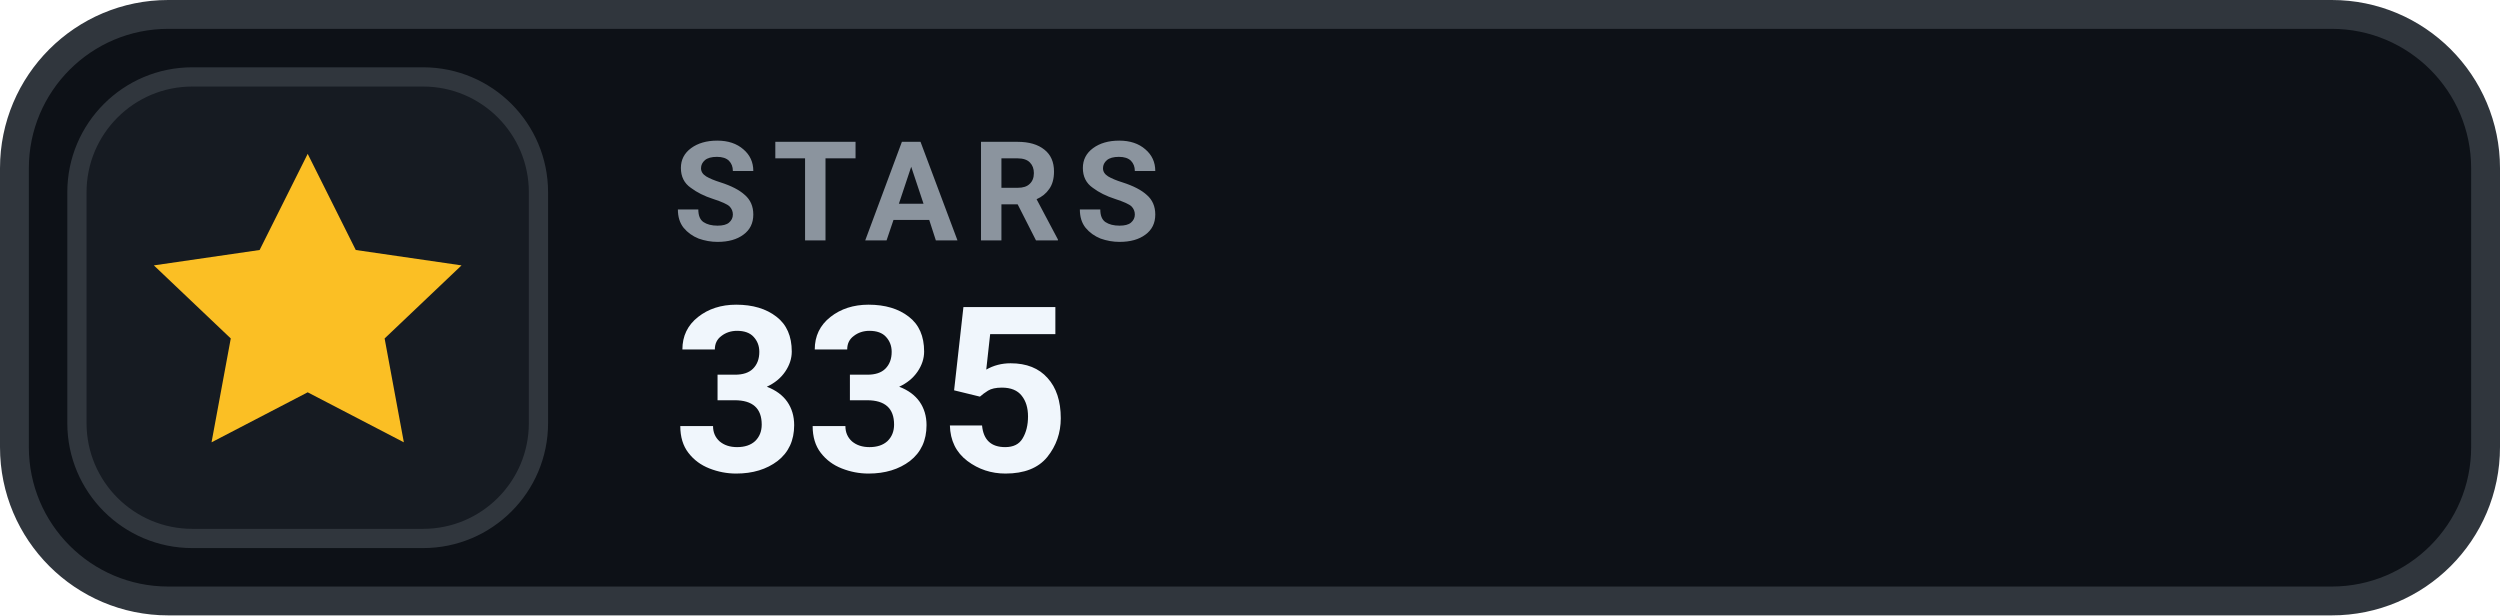
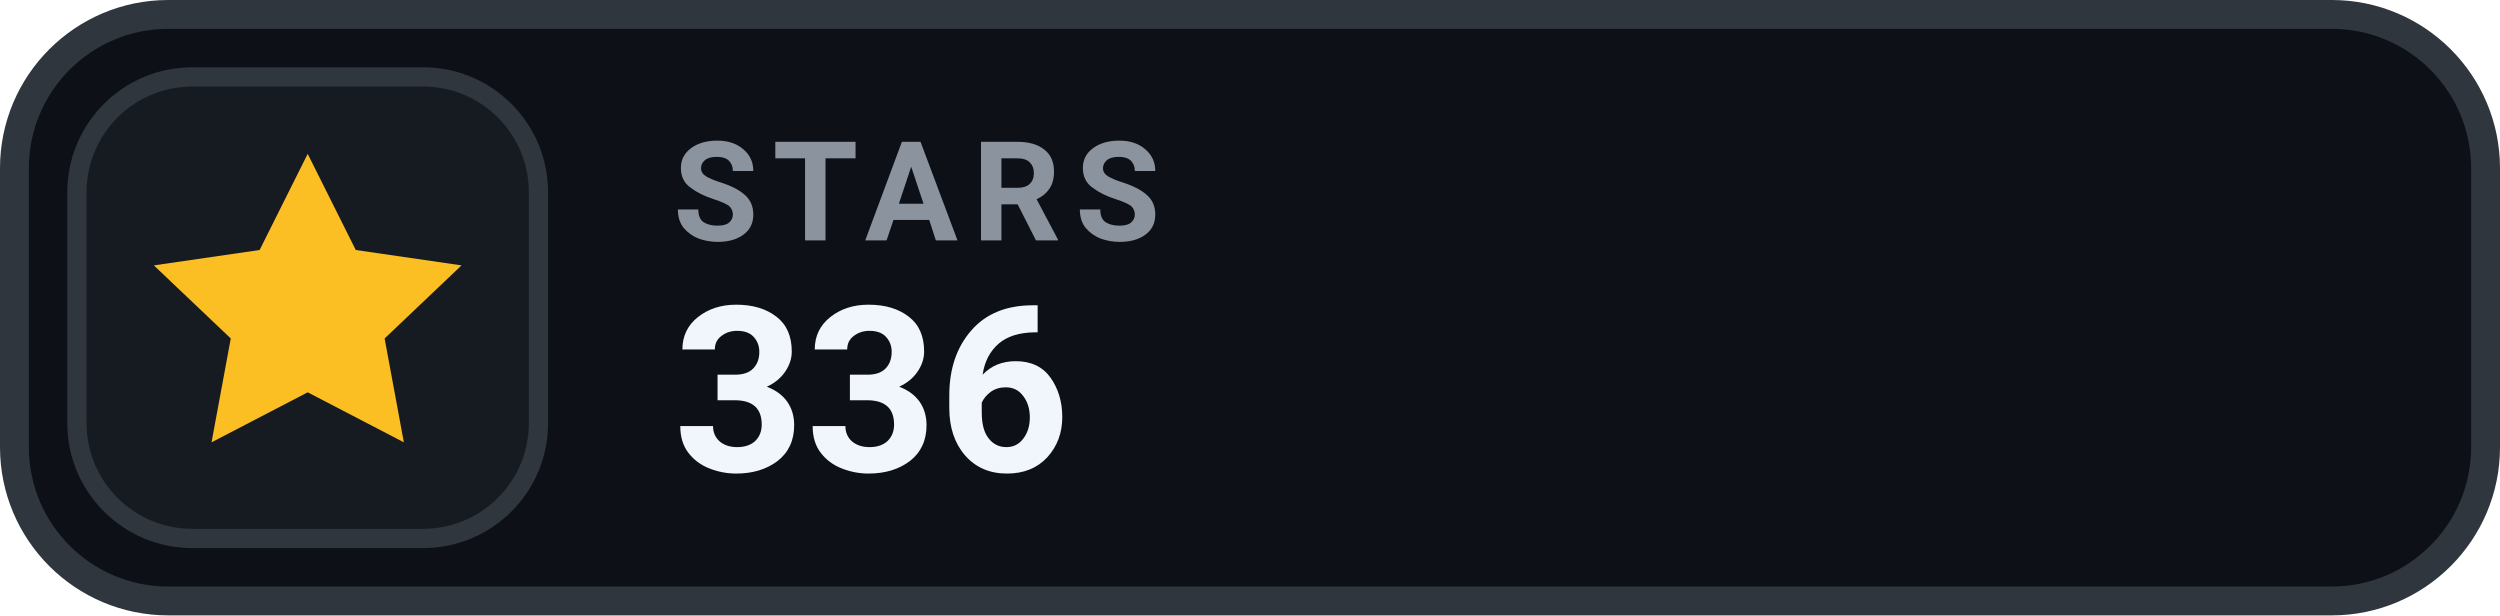
- <svg xmlns="http://www.w3.org/2000/svg" width="130" height="32" viewBox="0 0 130 32" role="img" aria-label="STARS 335">
+ <svg xmlns="http://www.w3.org/2000/svg" width="130" height="32" viewBox="0 0 130 32" role="img" aria-label="STARS 336">
  <rect x=".75" y=".75" width="128.5" height="30.5" rx="8" fill="#0D1117" stroke="#30363D" stroke-width="1.5" />
  <rect x="4" y="4" width="24" height="24" rx="6" fill="#161B22" stroke="#30363D" stroke-width="1" />
  <g transform="translate(16 16)" style="color:#FBBF24;">
    <path d="M0 -8 l2.5 5 5.5 .8 -4 3.8 1 5.4 -5 -2.6 -5 2.6 1 -5.4 -4 -3.8 5.5 -.8 Z" fill="currentColor" />
  </g>
  <text x="35" y="12.5" fill="#8B949E" font-family="-apple-system,BlinkMacSystemFont,'Segoe UI',Roboto,Helvetica,Arial,sans-serif" font-size="7.2" font-weight="700" letter-spacing=".75">STARS</text>
-   <text x="35" y="24.5" fill="#F0F6FC" font-family="-apple-system,BlinkMacSystemFont,'Segoe UI',Roboto,Helvetica,Arial,sans-serif" font-size="12" font-weight="700">335</text>
+   <text x="35" y="24.5" fill="#F0F6FC" font-family="-apple-system,BlinkMacSystemFont,'Segoe UI',Roboto,Helvetica,Arial,sans-serif" font-size="12" font-weight="700">336</text>
</svg>
